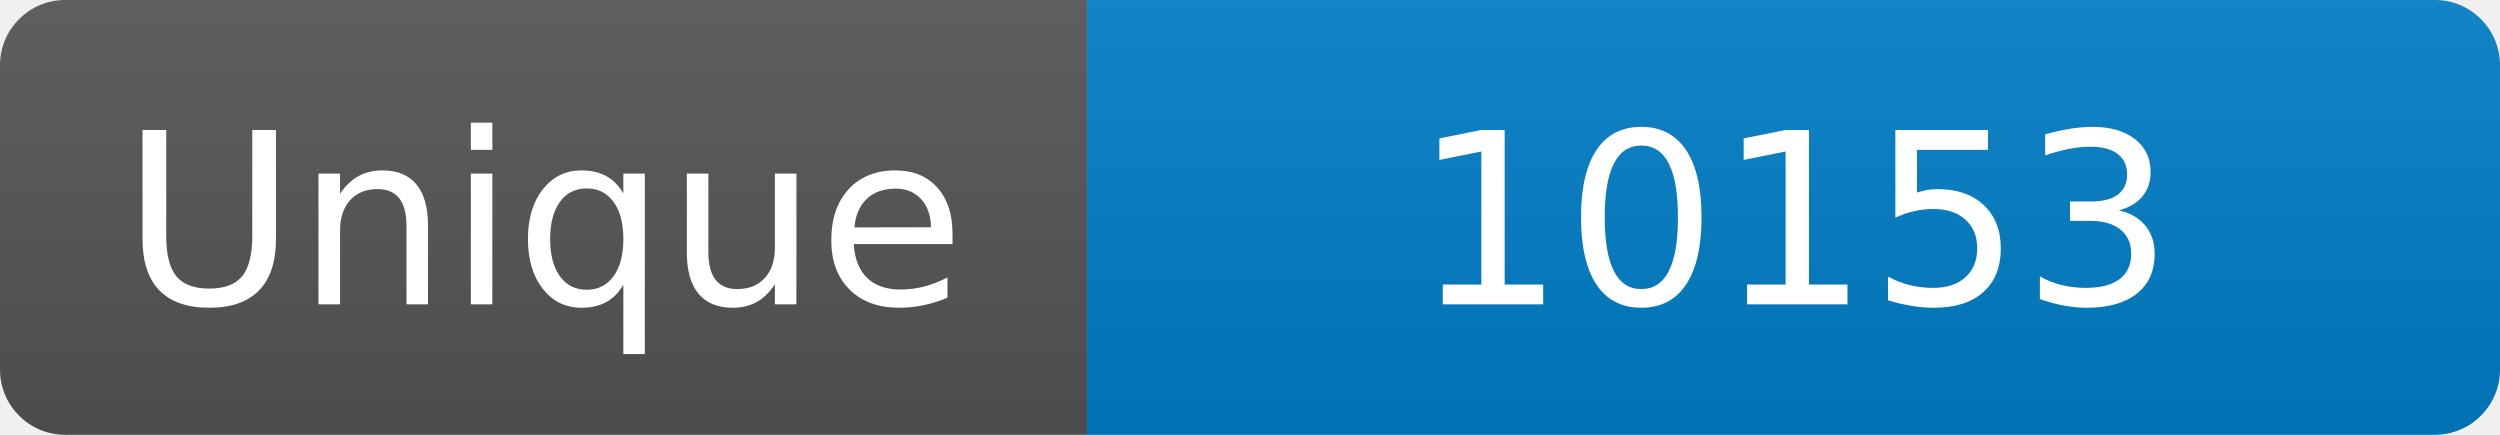
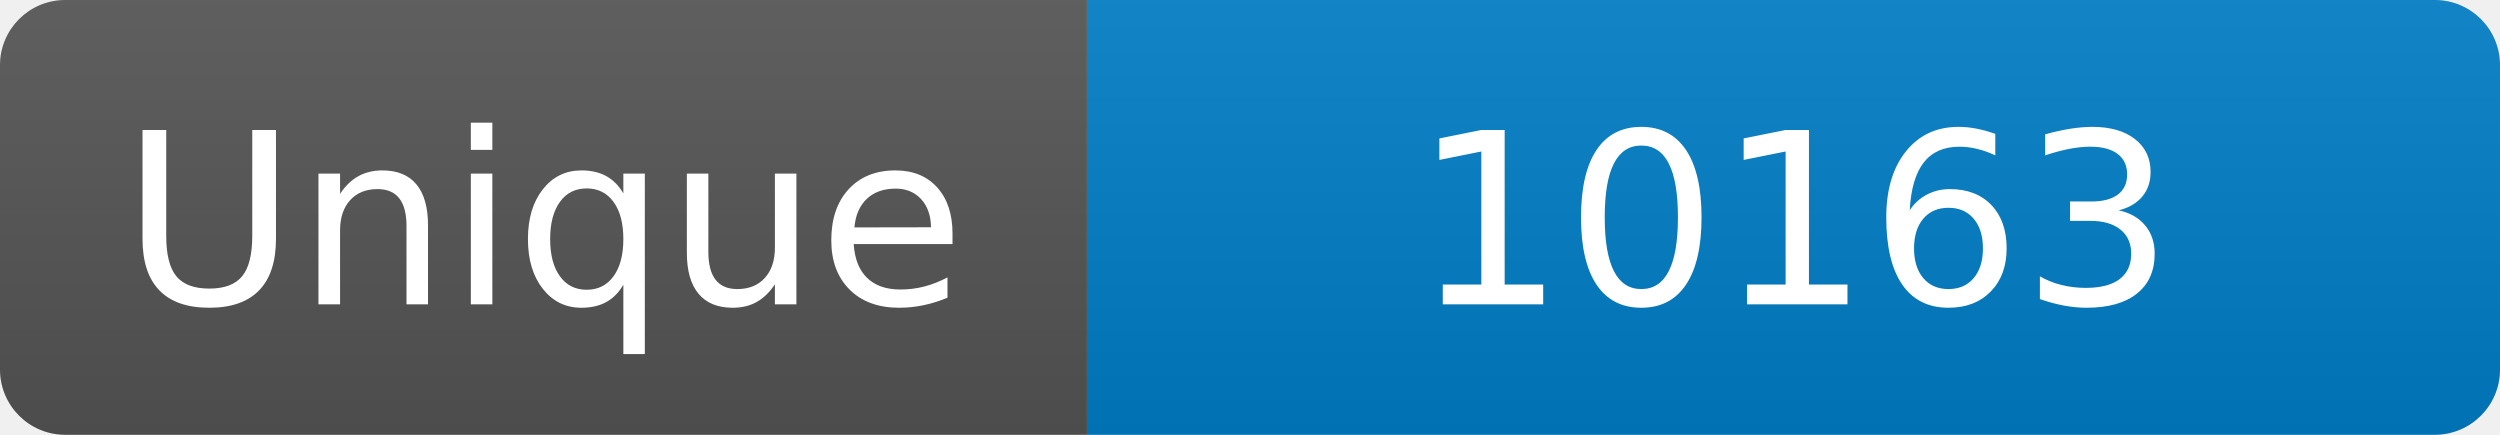
<svg xmlns="http://www.w3.org/2000/svg" width="115" height="20" role="img" aria-label="Maintained?: yes">
  <linearGradient id="s" x2="0" y2="100%">
    <stop offset="0" stop-color="#bbb" stop-opacity=".1" />
    <stop offset="1" stop-opacity=".1" />
  </linearGradient>
  <clipPath id="r">
    <rect width="115" height="20" rx="3" fill="#fff" />
  </clipPath>
  <g clip-path="url(#r)">
    <rect width="50" height="20" fill="#555" />
    <rect x="50" width="160" height="20" fill="#007ec6" />
    <rect width="115" height="20" fill="url(#s)" />
  </g>
  <g fill="#fff" text-anchor="middle" font-family="Verdana,Geneva,DejaVu Sans,sans-serif" font-size="110">
    <text x="250" y="140" transform="scale(.1)" fill="#fff">Unique</text>
-     <text x="825" y="140" transform="scale(.1)" fill="#fff">10153</text>
+     <text x="825" y="140" transform="scale(.1)" fill="#fff">10163</text>
  </g>
</svg>
